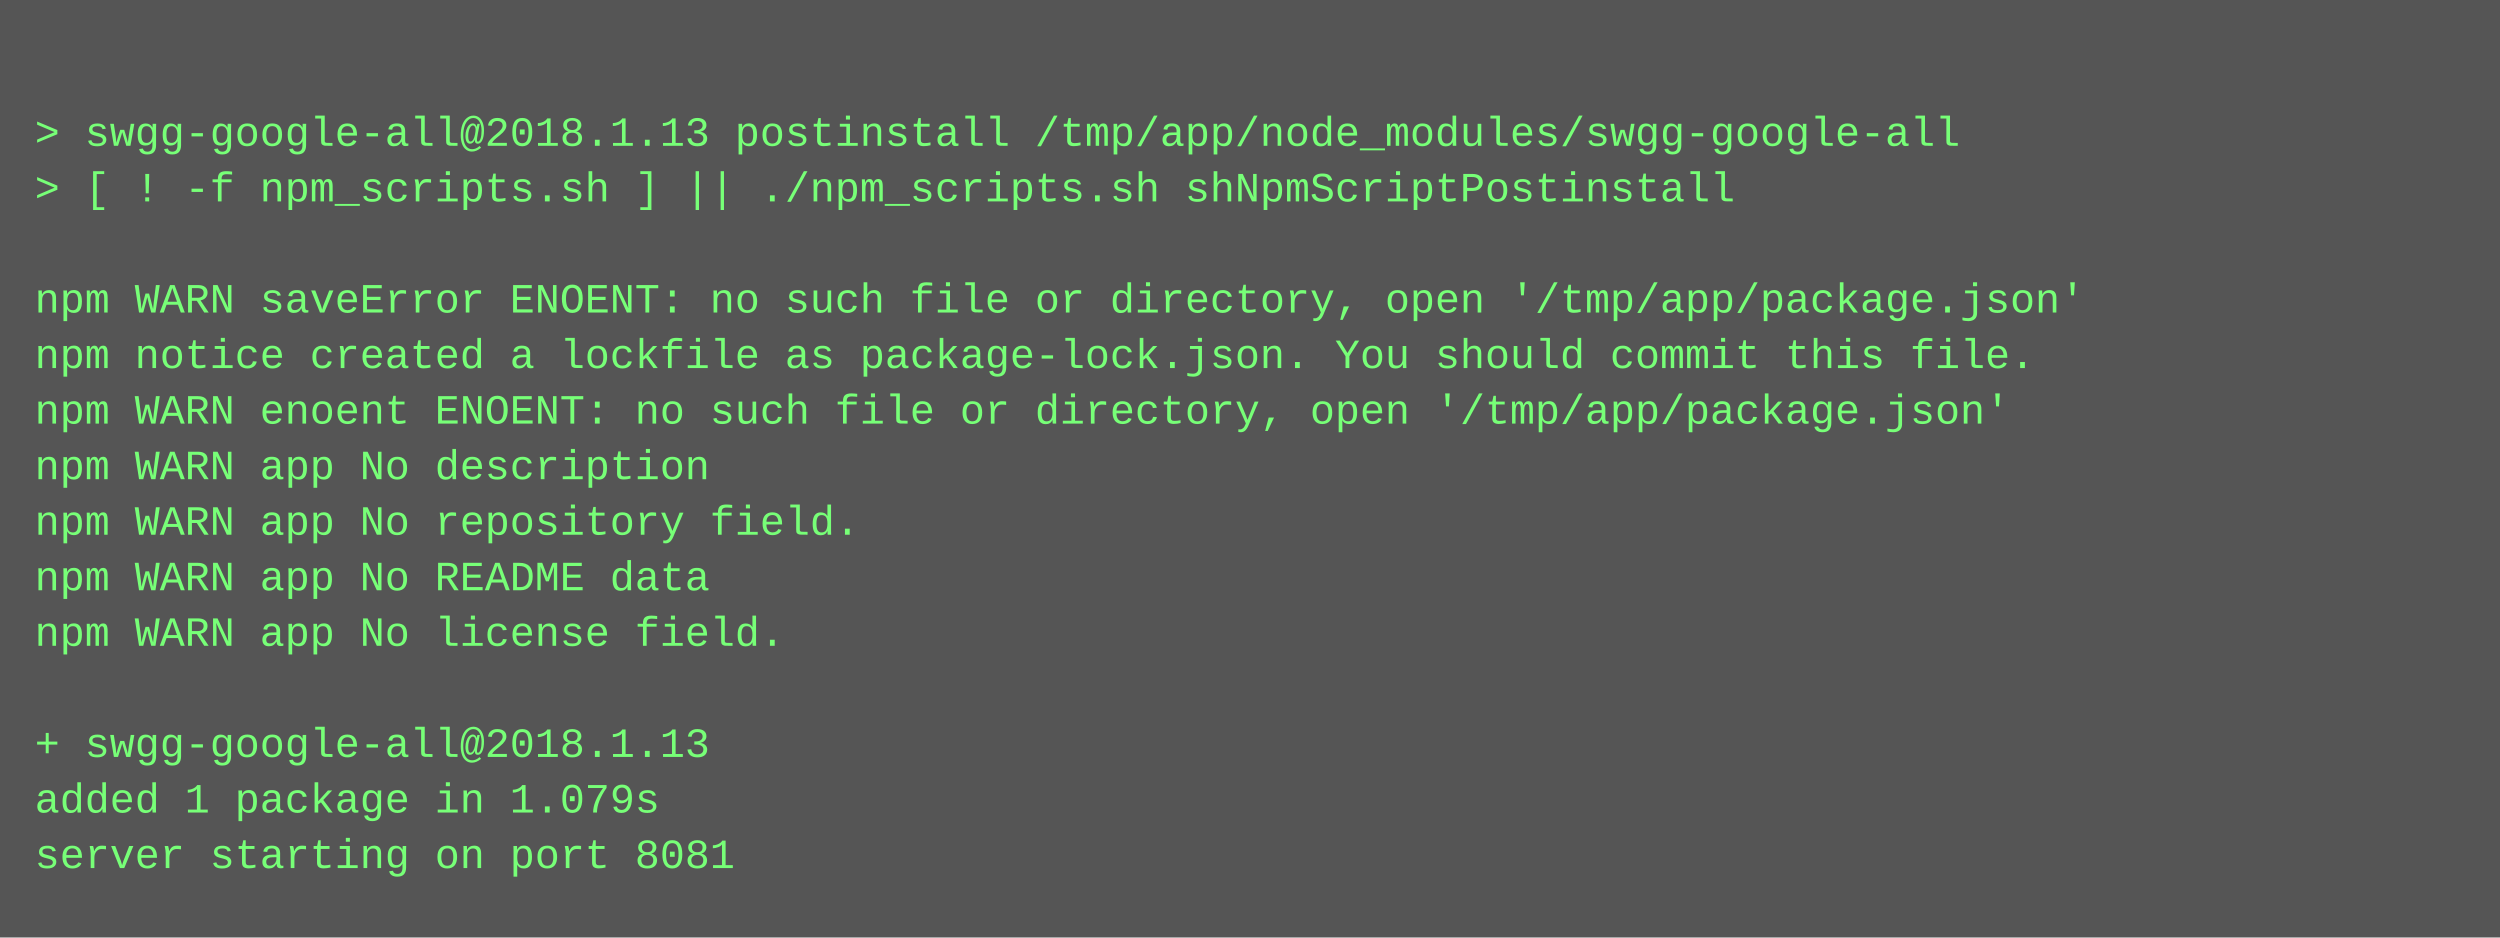
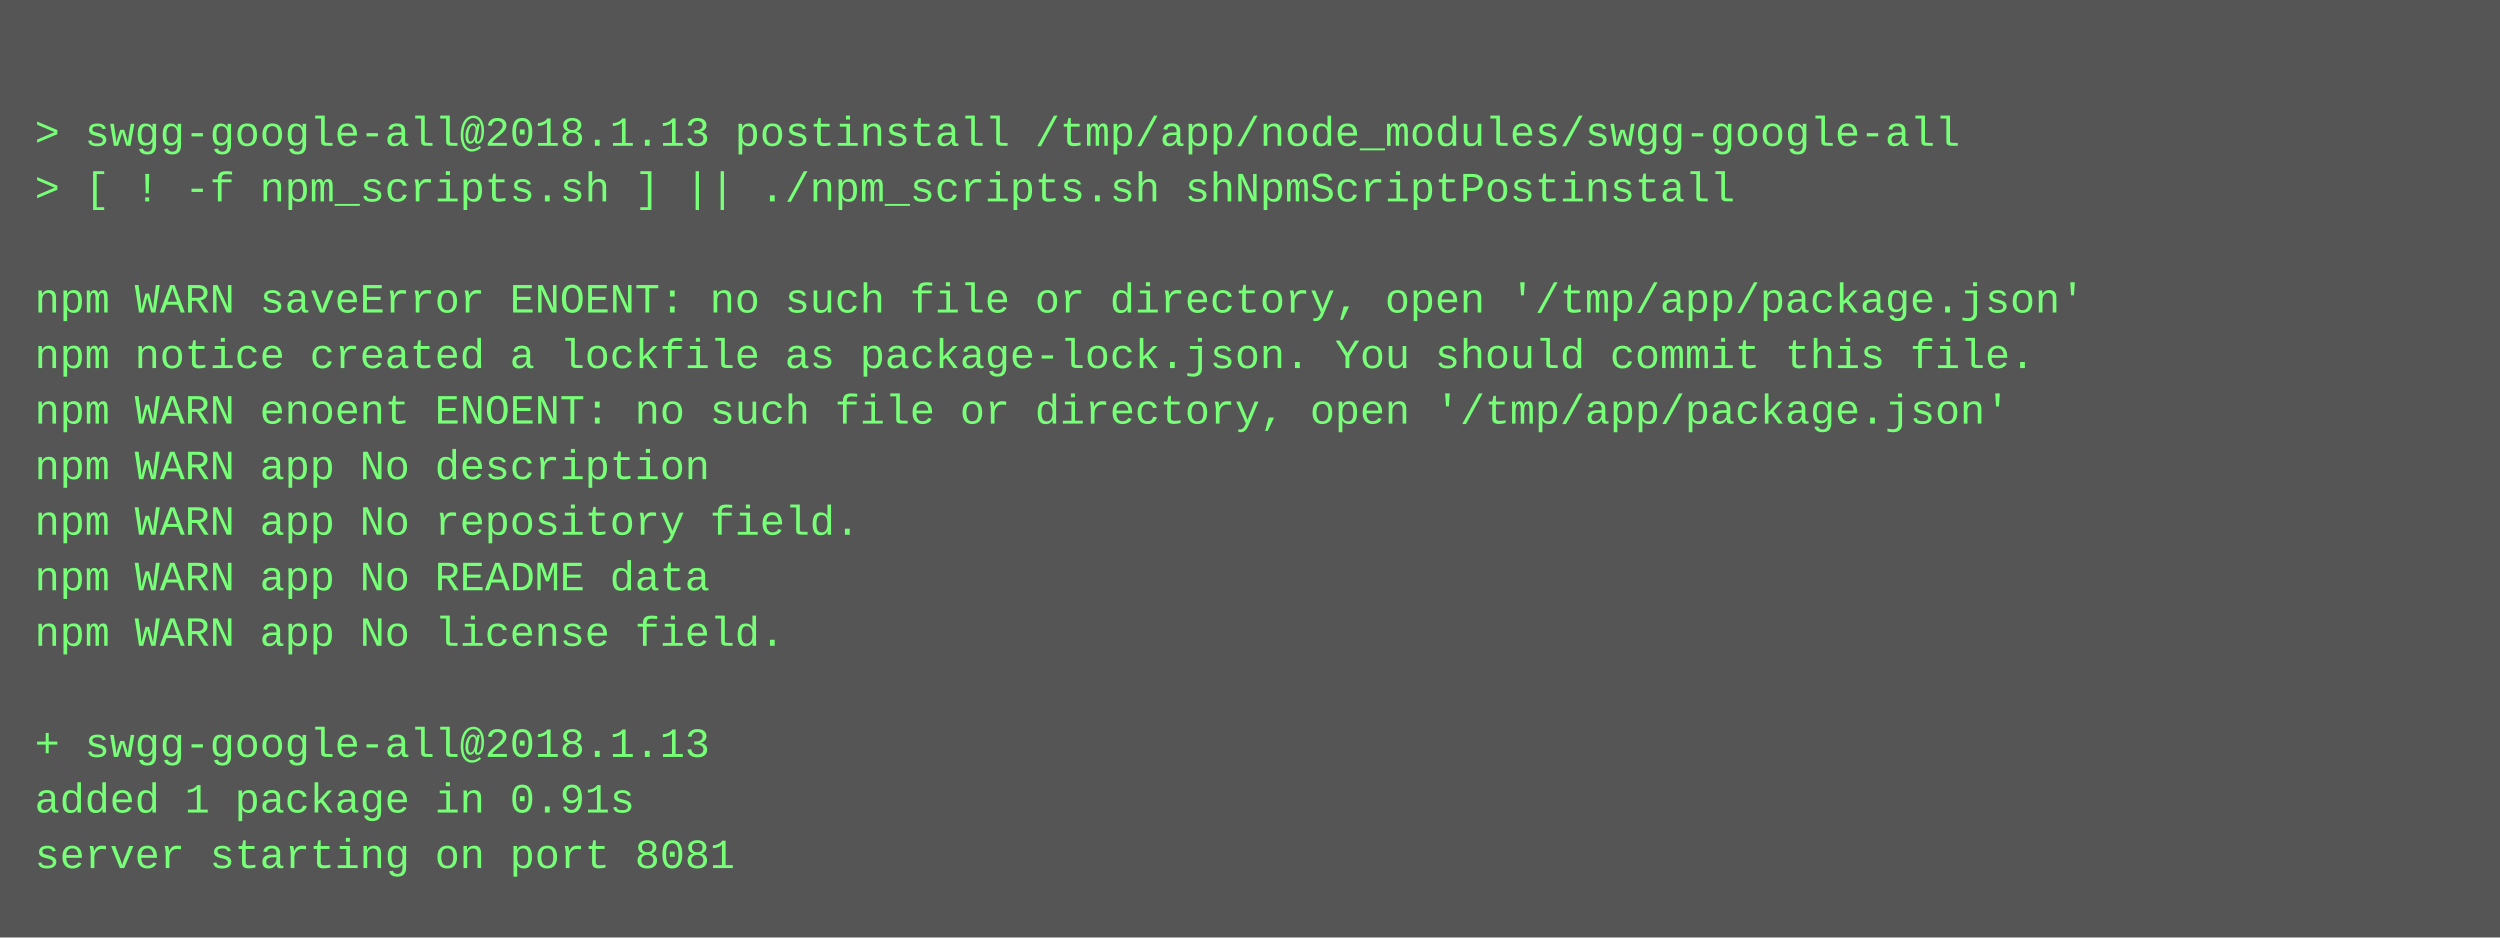
<svg xmlns="http://www.w3.org/2000/svg" height="270" width="720">
  <rect height="270" fill="#555" width="720" />
  <text fill="#7f7" font-family="Courier New" font-size="12" xml:space="preserve">
    <tspan x="10" y="26" />
    <tspan x="10" y="42">&gt; swgg-google-all@2018.1.13 postinstall /tmp/app/node_modules/swgg-google-all</tspan>
    <tspan x="10" y="58">&gt; [ ! -f npm_scripts.sh ] || ./npm_scripts.sh shNpmScriptPostinstall</tspan>
    <tspan x="10" y="74" />
    <tspan x="10" y="90">npm WARN saveError ENOENT: no such file or directory, open '/tmp/app/package.json'</tspan>
    <tspan x="10" y="106">npm notice created a lockfile as package-lock.json. You should commit this file.</tspan>
    <tspan x="10" y="122">npm WARN enoent ENOENT: no such file or directory, open '/tmp/app/package.json'</tspan>
    <tspan x="10" y="138">npm WARN app No description</tspan>
    <tspan x="10" y="154">npm WARN app No repository field.</tspan>
    <tspan x="10" y="170">npm WARN app No README data</tspan>
    <tspan x="10" y="186">npm WARN app No license field.</tspan>
    <tspan x="10" y="202" />
    <tspan x="10" y="218">+ swgg-google-all@2018.1.13</tspan>
-     <tspan x="10" y="234">added 1 package in 1.079s</tspan>
+     <tspan x="10" y="234">added 1 package in 0.91s</tspan>
    <tspan x="10" y="250">server starting on port 8081</tspan>
  </text>
</svg>
